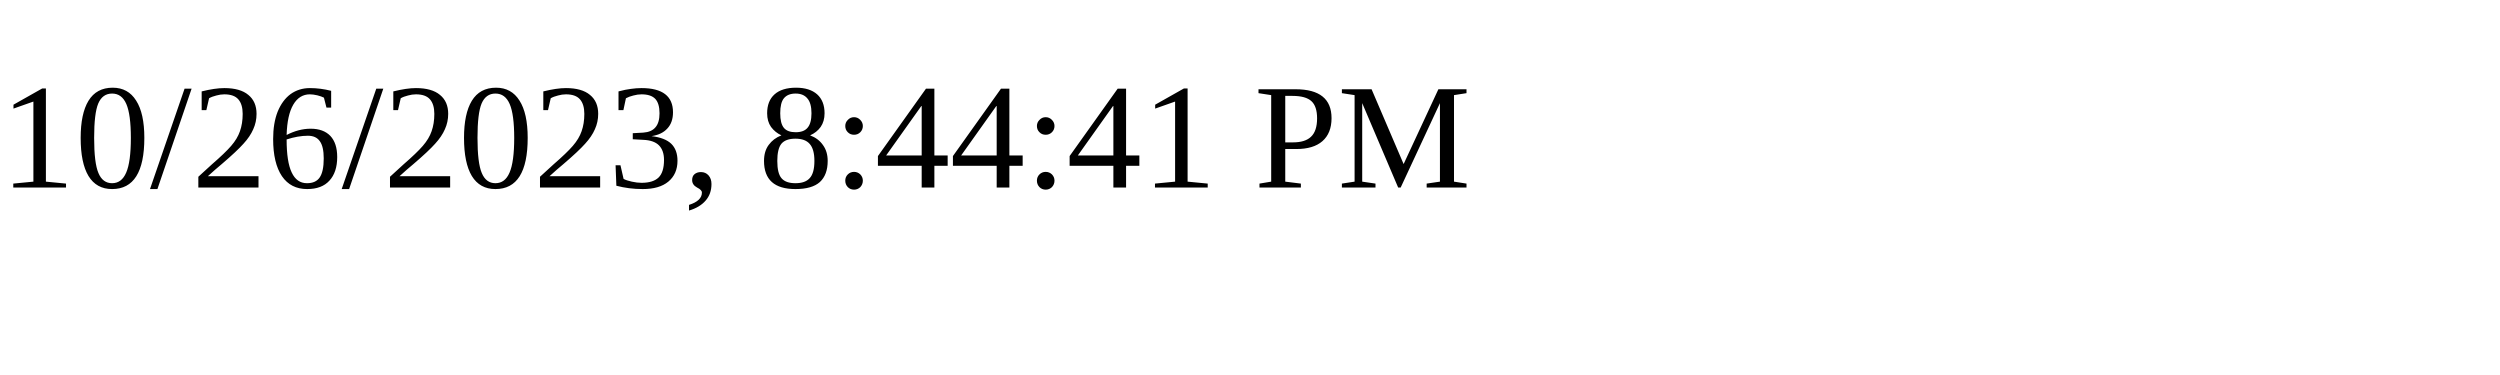
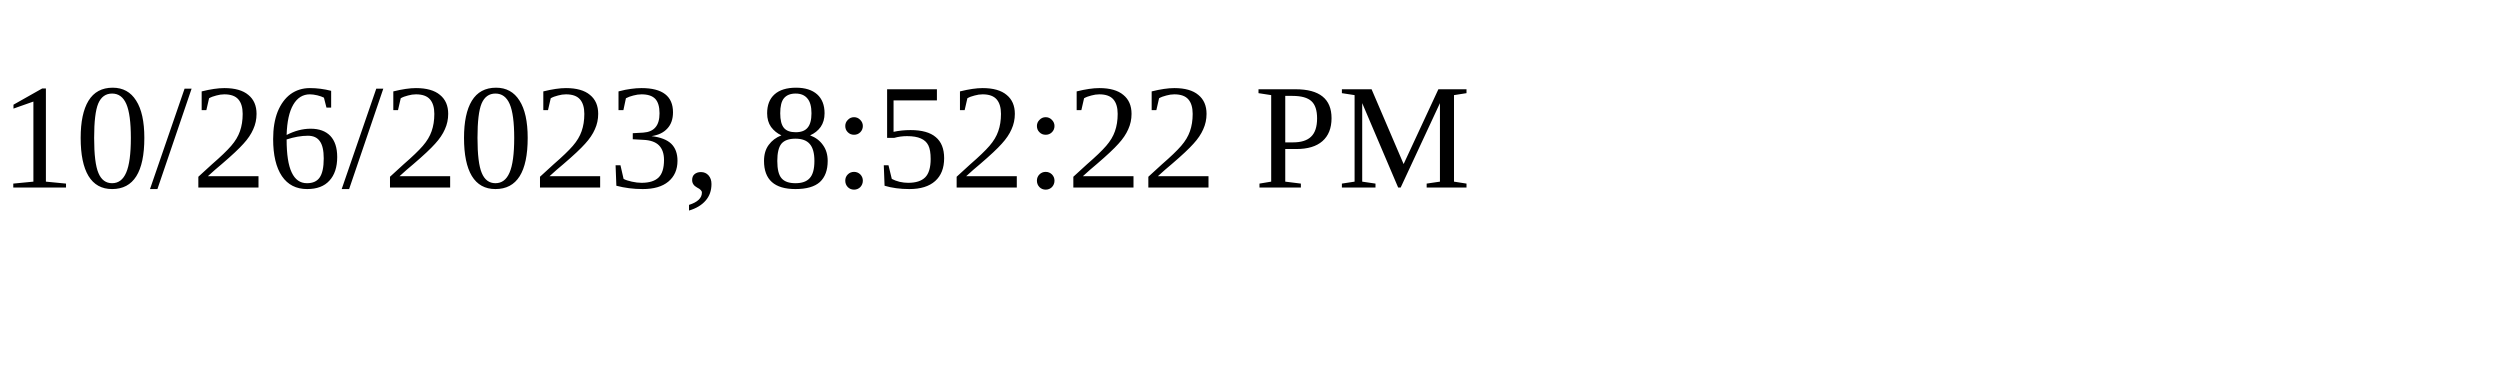
<svg xmlns="http://www.w3.org/2000/svg" height="30" width="200">
-   <text x="0" y="15">10/26/2023, 8:44:41 PM</text>
+   <text x="0" y="15">10/26/2023, 8:52:22 PM</text>
</svg>
